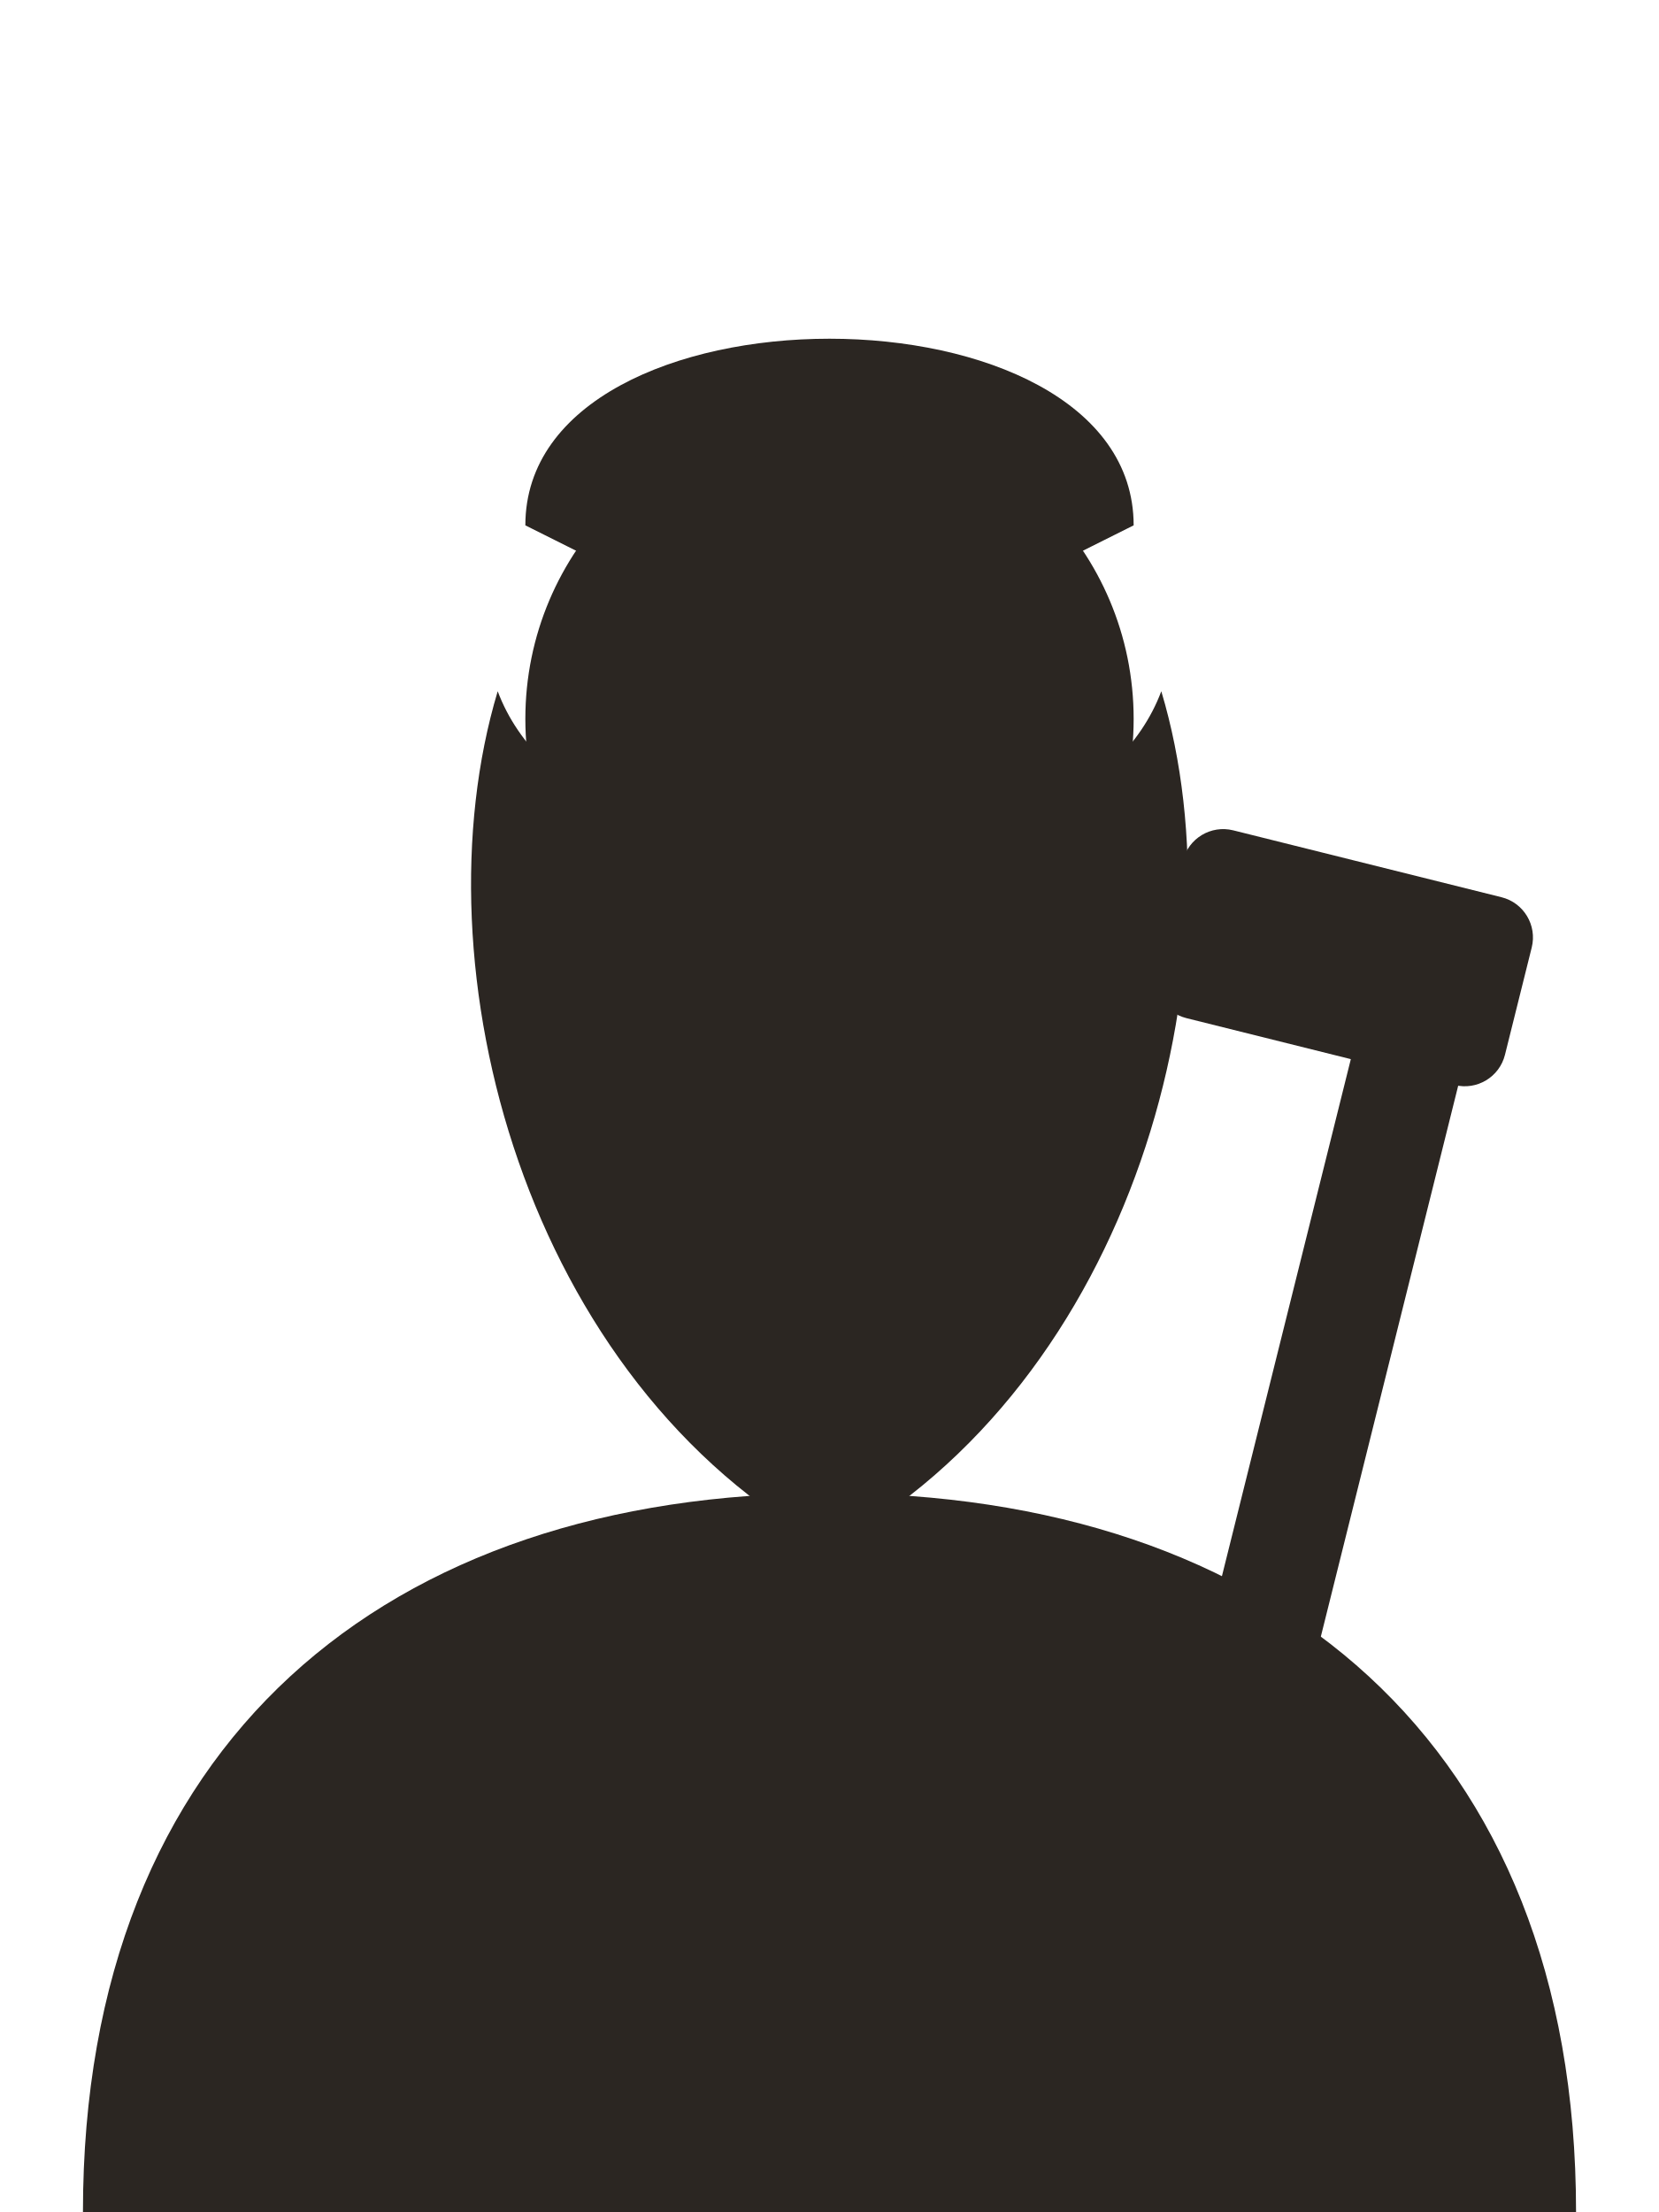
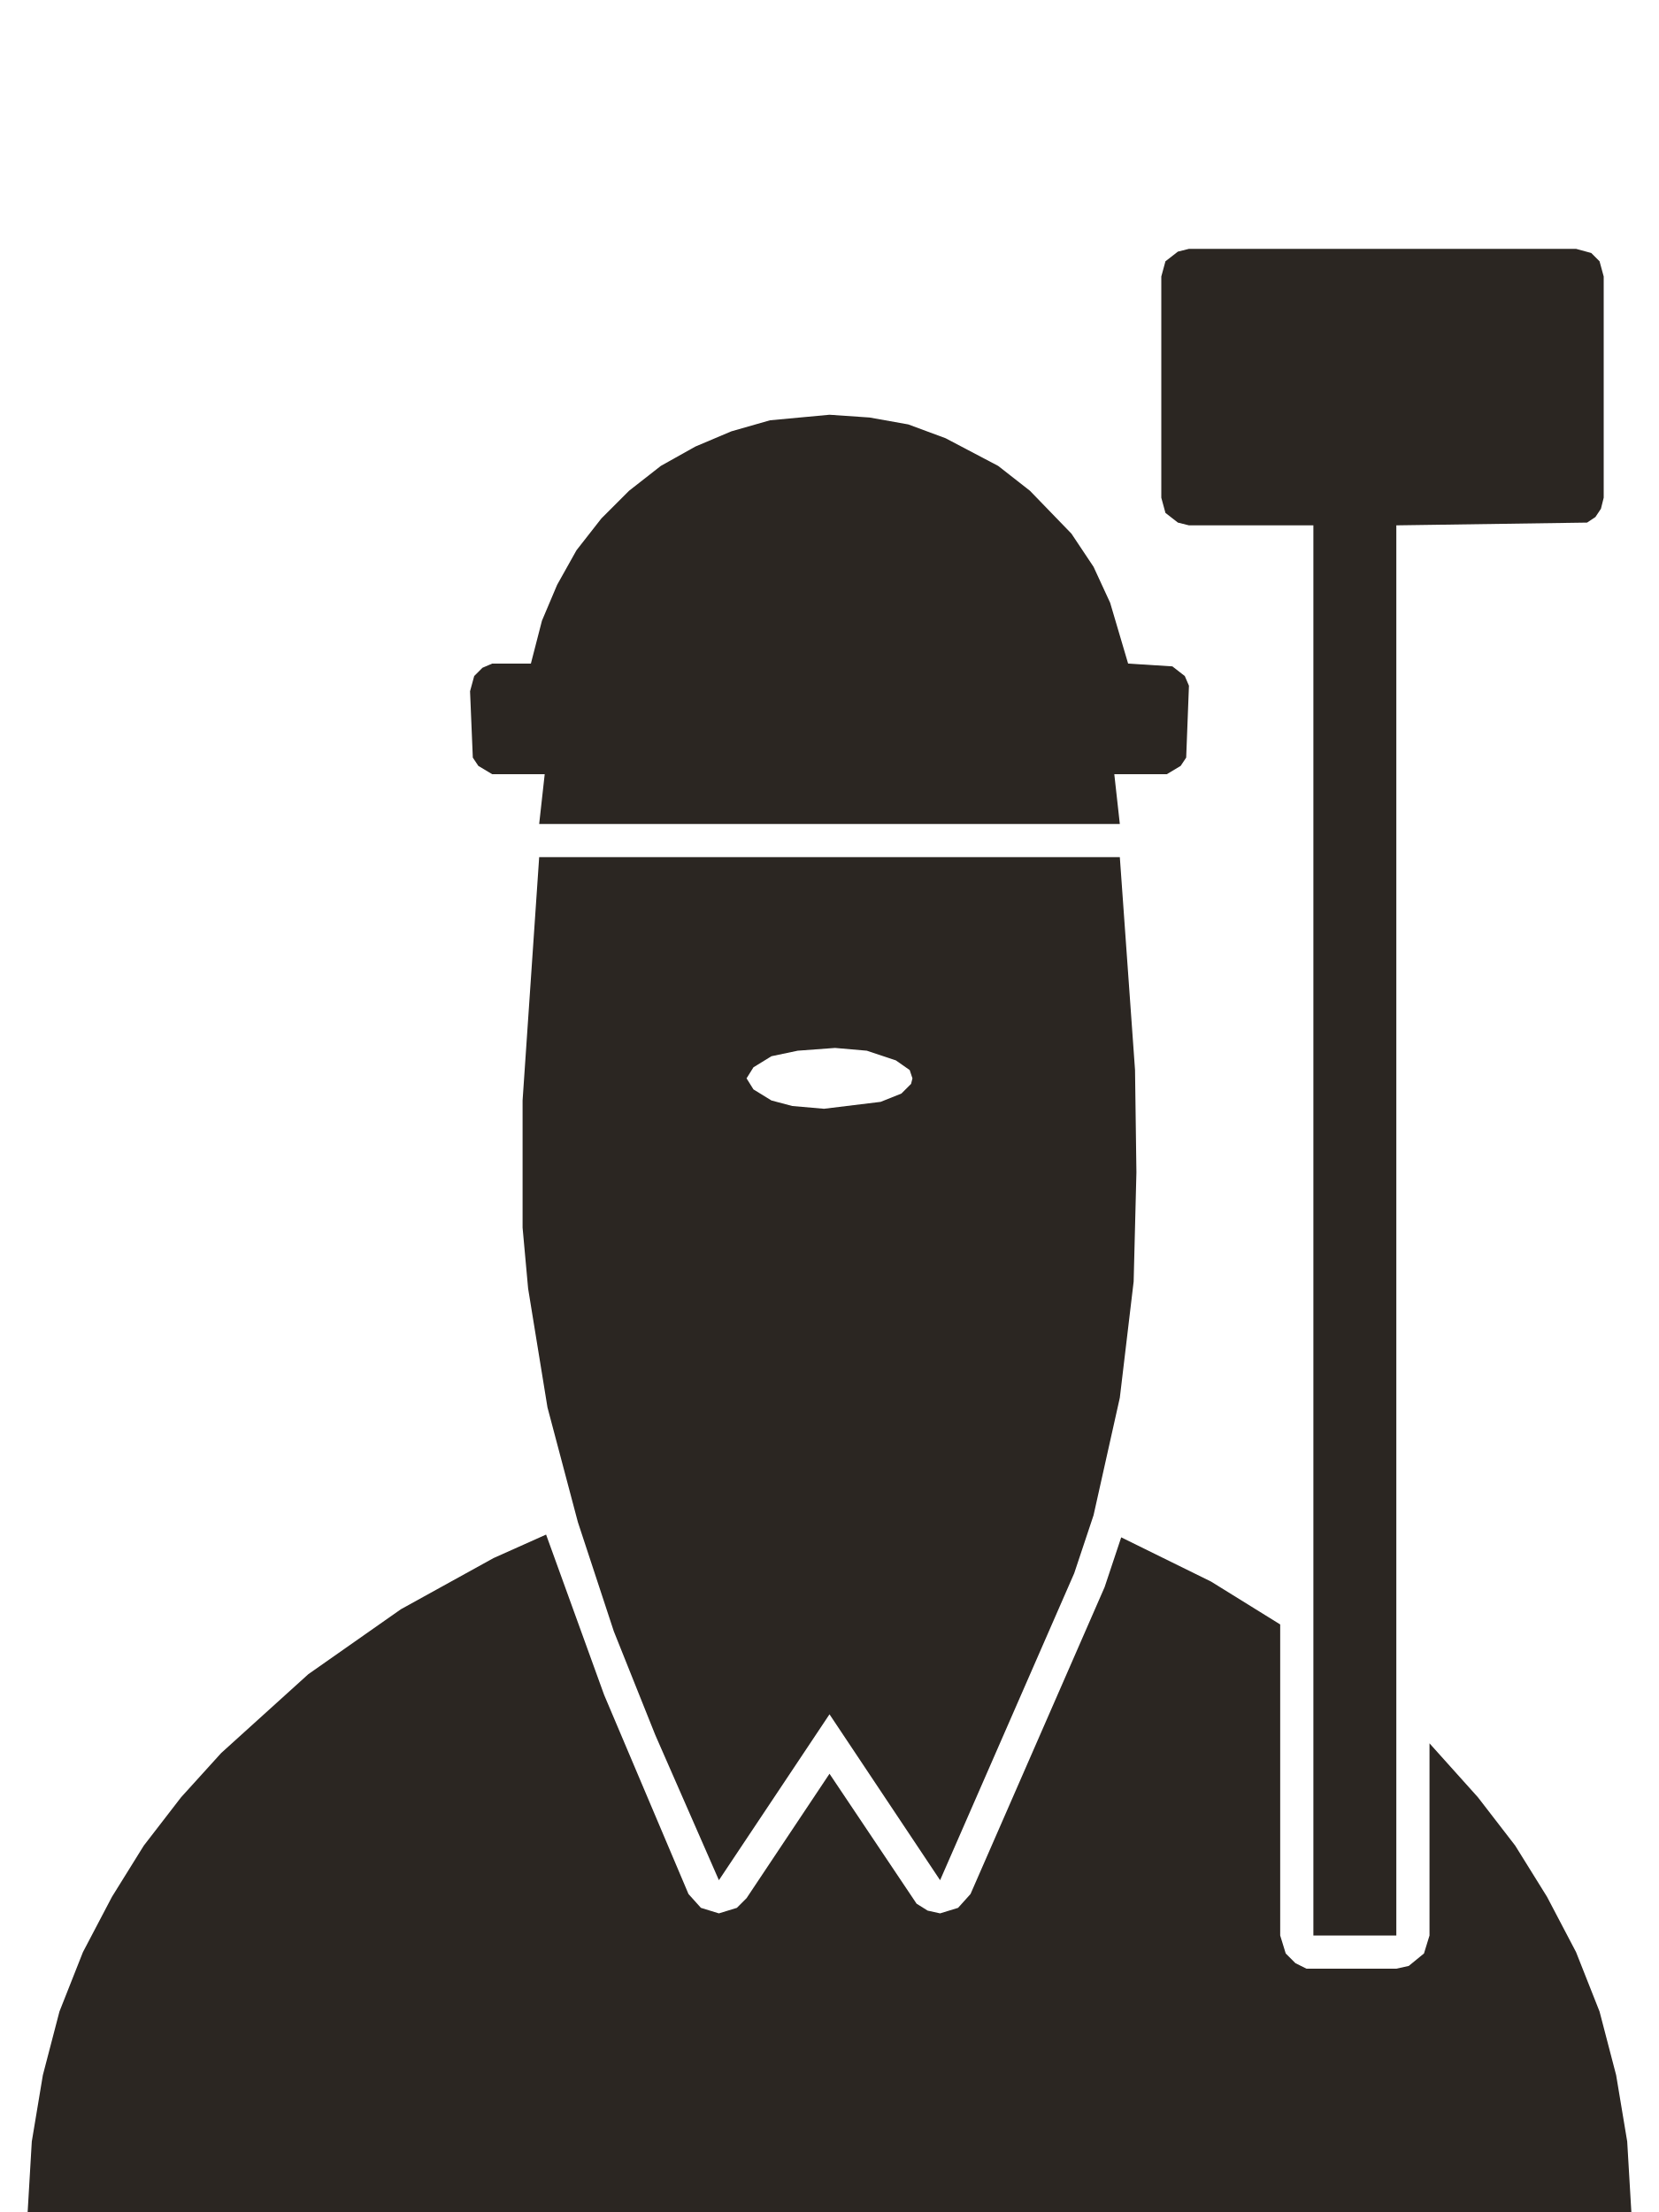
- <svg xmlns="http://www.w3.org/2000/svg" viewBox="0 0 120 160" fill="#2b2622">
-   <circle cx="60" cy="52" r="22" />
-   <path d="M36 50C30 70 38 100 60 112C82 100 90 70 84 50C78 66 42 66 36 50Z" />
-   <path d="M38 38C38 20 82 20 82 38L78 40C70 30 50 30 42 40Z" />
-   <path d="M6 160C6 126 28 108 60 108C92 108 114 126 114 160Z" />
-   <rect x="92" y="70" width="8" height="60" rx="3" transform="rotate(14 96 100)" />
-   <rect x="84" y="62" width="26" height="14" rx="3" transform="rotate(14 96 70)" />
+ <svg xmlns="http://www.w3.org/2000/svg" viewBox="0 0 120 160" fill="#2b2622" fill-rule="evenodd">
+   <path d="M35.7 112.7L29 116.4L22.3 121.1L16 126.8L13.1 130.0L10.4 133.5L8.1 137.2L6 141.2L4.3 145.5L3.1 150.1L2.3 154.9L2 160.0L118 160.0L117.7 154.9L116.9 150.1L115.7 145.5L114 141.2L111.9 137.2L109.6 133.5L106.9 130.0L103.4 126.1L103.4 140.0L103 141.3L101.9 142.2L101 142.4L94.5 142.4L93.7 142.0L93 141.3L92.6 140.0L92.6 117.5L87.6 114.4L81.1 111.2L79.9 114.8L70.2 137.0L69.3 138.0L68 138.4L67.1 138.2L66.3 137.7L60 128.3L54 137.3L53.3 138.0L52 138.4L50.7 138.0L49.8 137.0L43.7 122.6L39.5 111.0ZM101 38.0L114.8 37.8L115.4 37.4L115.8 36.8L116 36.0L116 20.0L115.7 18.9L115.1 18.3L114 18.0L86 18.0L85.2 18.2L84.3 18.9L84 20.0L84 36.0L84.3 37.1L85.2 37.8L86 38.0L95 38.0L95 140.0L101 140.0ZM77.5 38.6L74.5 35.5L72.2 33.7L68.4 31.7L65.7 30.7L62.9 30.2L60 30.0L55.7 30.4L52.9 31.2L50.3 32.3L47.8 33.7L45.5 35.5L43.5 37.5L41.7 39.8L40.3 42.3L39.2 44.9L38.4 48.0L35.6 48.0L34.9 48.3L34.3 48.9L34 50.0L34.2 54.8L34.6 55.4L35.6 56.0L39.4 56.0L39 59.6L81 59.6L80.6 56.0L84.4 56.0L85.4 55.4L85.8 54.8L86 49.6L85.7 48.9L84.8 48.2L81.6 48.0L80.3 43.6L79.1 41.0ZM39 62.0L37.8 79.6L37.8 88.8L38.2 93.2L39.6 101.8L41.8 110.1L44.4 118.0L47.4 125.5L52 136.0L60 124.0L68 136.0L77.7 113.8L79.1 109.6L81 101.1L82 92.7L82.2 84.8L82.1 77.4L81 62.0ZM65.9 78.4L65.2 79.1L63.7 79.7L59.6 80.2L57.3 80.0L55.8 79.6L54.5 78.8L54 78.0L54.5 77.2L55.8 76.4L57.7 76.0L60.4 75.8L62.7 76.0L64.8 76.7L65.8 77.4L66 78.0Z" />
</svg>
